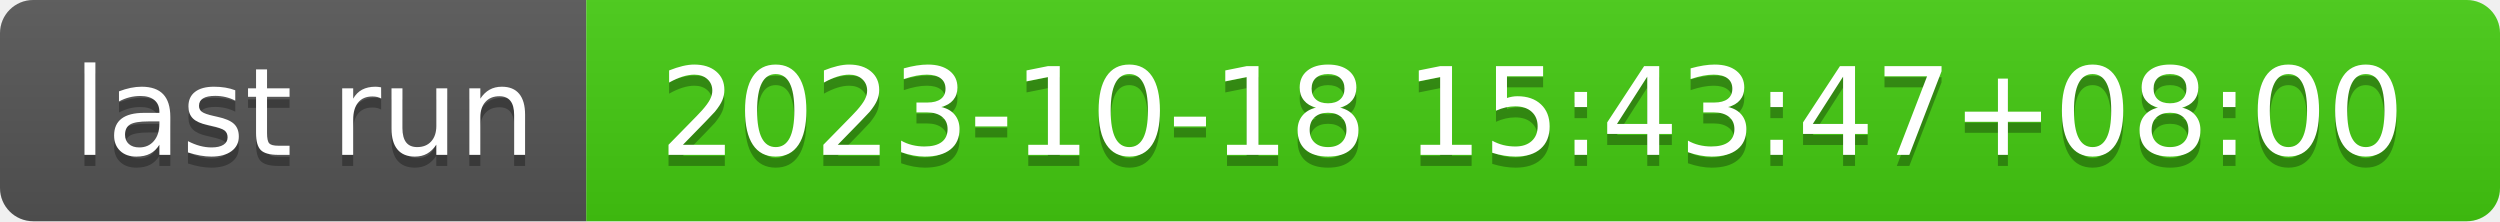
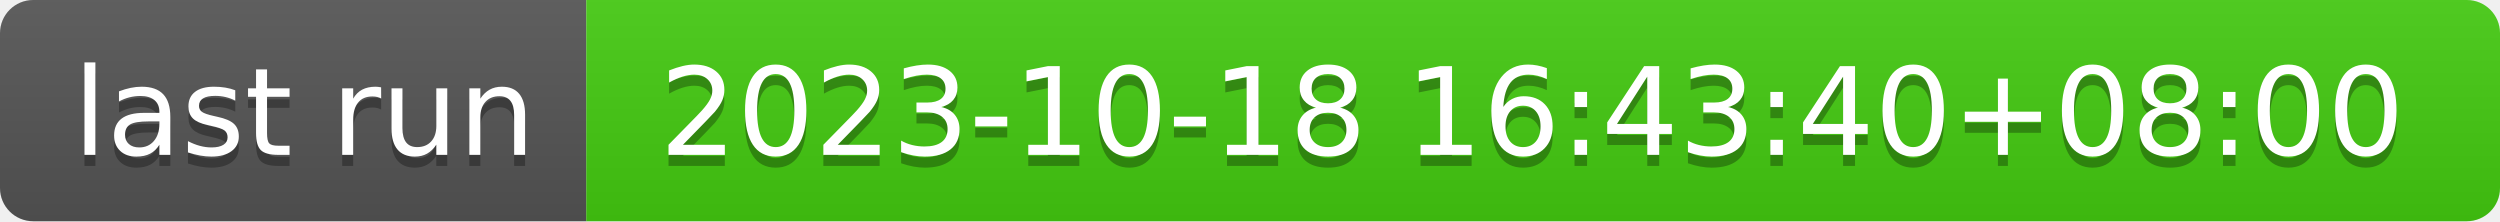
- <svg xmlns="http://www.w3.org/2000/svg" width="226" height="20" role="img" aria-label="last run: 2023-10-18 15:43:47+08:00">
+ <svg xmlns="http://www.w3.org/2000/svg" width="226" height="20" role="img" aria-label="last run: 2023-10-18 16:43:40+08:00">
  <linearGradient id="s" x2="0" y2="100%">
    <stop offset="0" stop-color="#bbb" stop-opacity=".1" />
    <stop offset="1" stop-opacity=".1" />
  </linearGradient>
  <clipPath id="r">
    <rect width="226" height="20" rx="3" fill="#fff" />
  </clipPath>
  <g clip-path="url(#r)">
    <rect width="53" height="20" fill="#555" />
    <rect x="53" width="173" height="20" fill="#4c1" />
    <rect width="226" height="20" fill="url(#s)" />
  </g>
  <g fill="#fff" text-anchor="middle" font-family="Verdana,Geneva,DejaVu Sans,sans-serif" text-rendering="geometricPrecision" font-size="110">
    <text aria-hidden="true" x="275" y="150" fill="#010101" fill-opacity=".3" transform="scale(.1)" textLength="430">last run</text>
    <text x="275" y="140" transform="scale(.1)" fill="#fff" textLength="430">last run</text>
-     <text aria-hidden="true" x="1385" y="150" fill="#010101" fill-opacity=".3" transform="scale(.1)" textLength="1630">2023-10-18 15:43:47+08:00</text>
-     <text x="1385" y="140" transform="scale(.1)" fill="#fff" textLength="1630">2023-10-18 15:43:47+08:00</text>
+     <text aria-hidden="true" x="1385" y="150" fill="#010101" fill-opacity=".3" transform="scale(.1)" textLength="1630">2023-10-18 16:43:40+08:00</text>
+     <text x="1385" y="140" transform="scale(.1)" fill="#fff" textLength="1630">2023-10-18 16:43:40+08:00</text>
  </g>
</svg>
